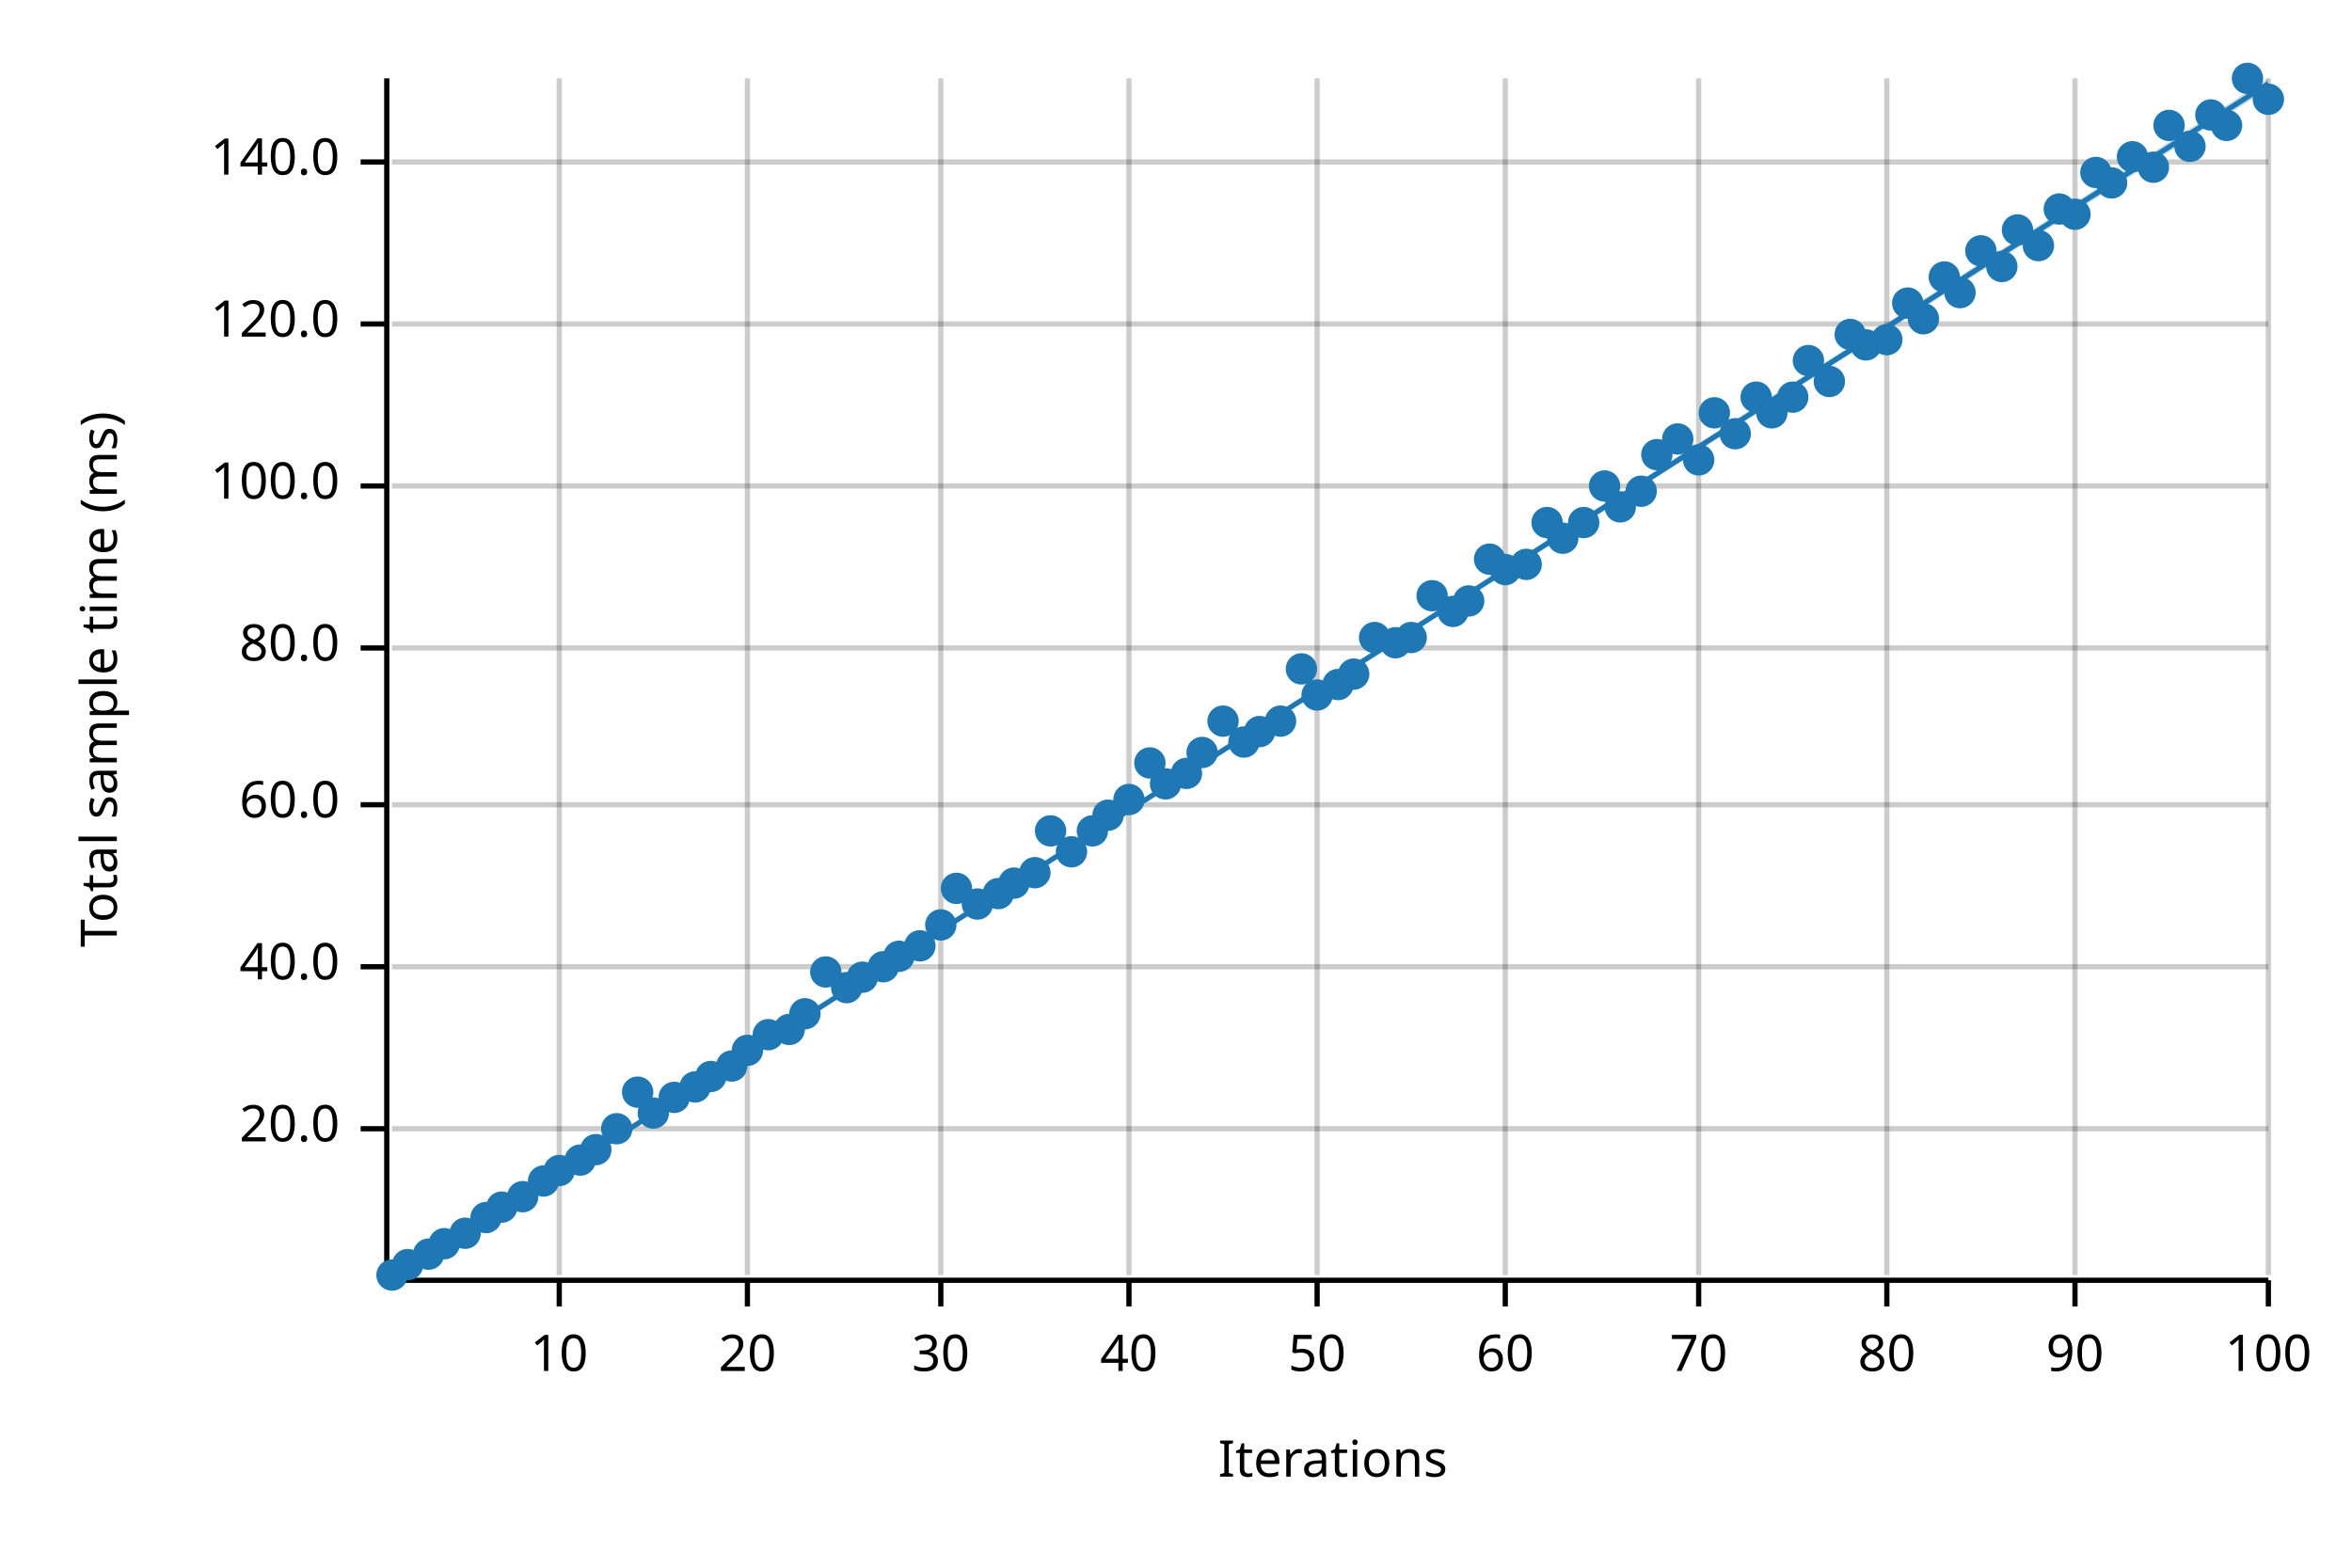
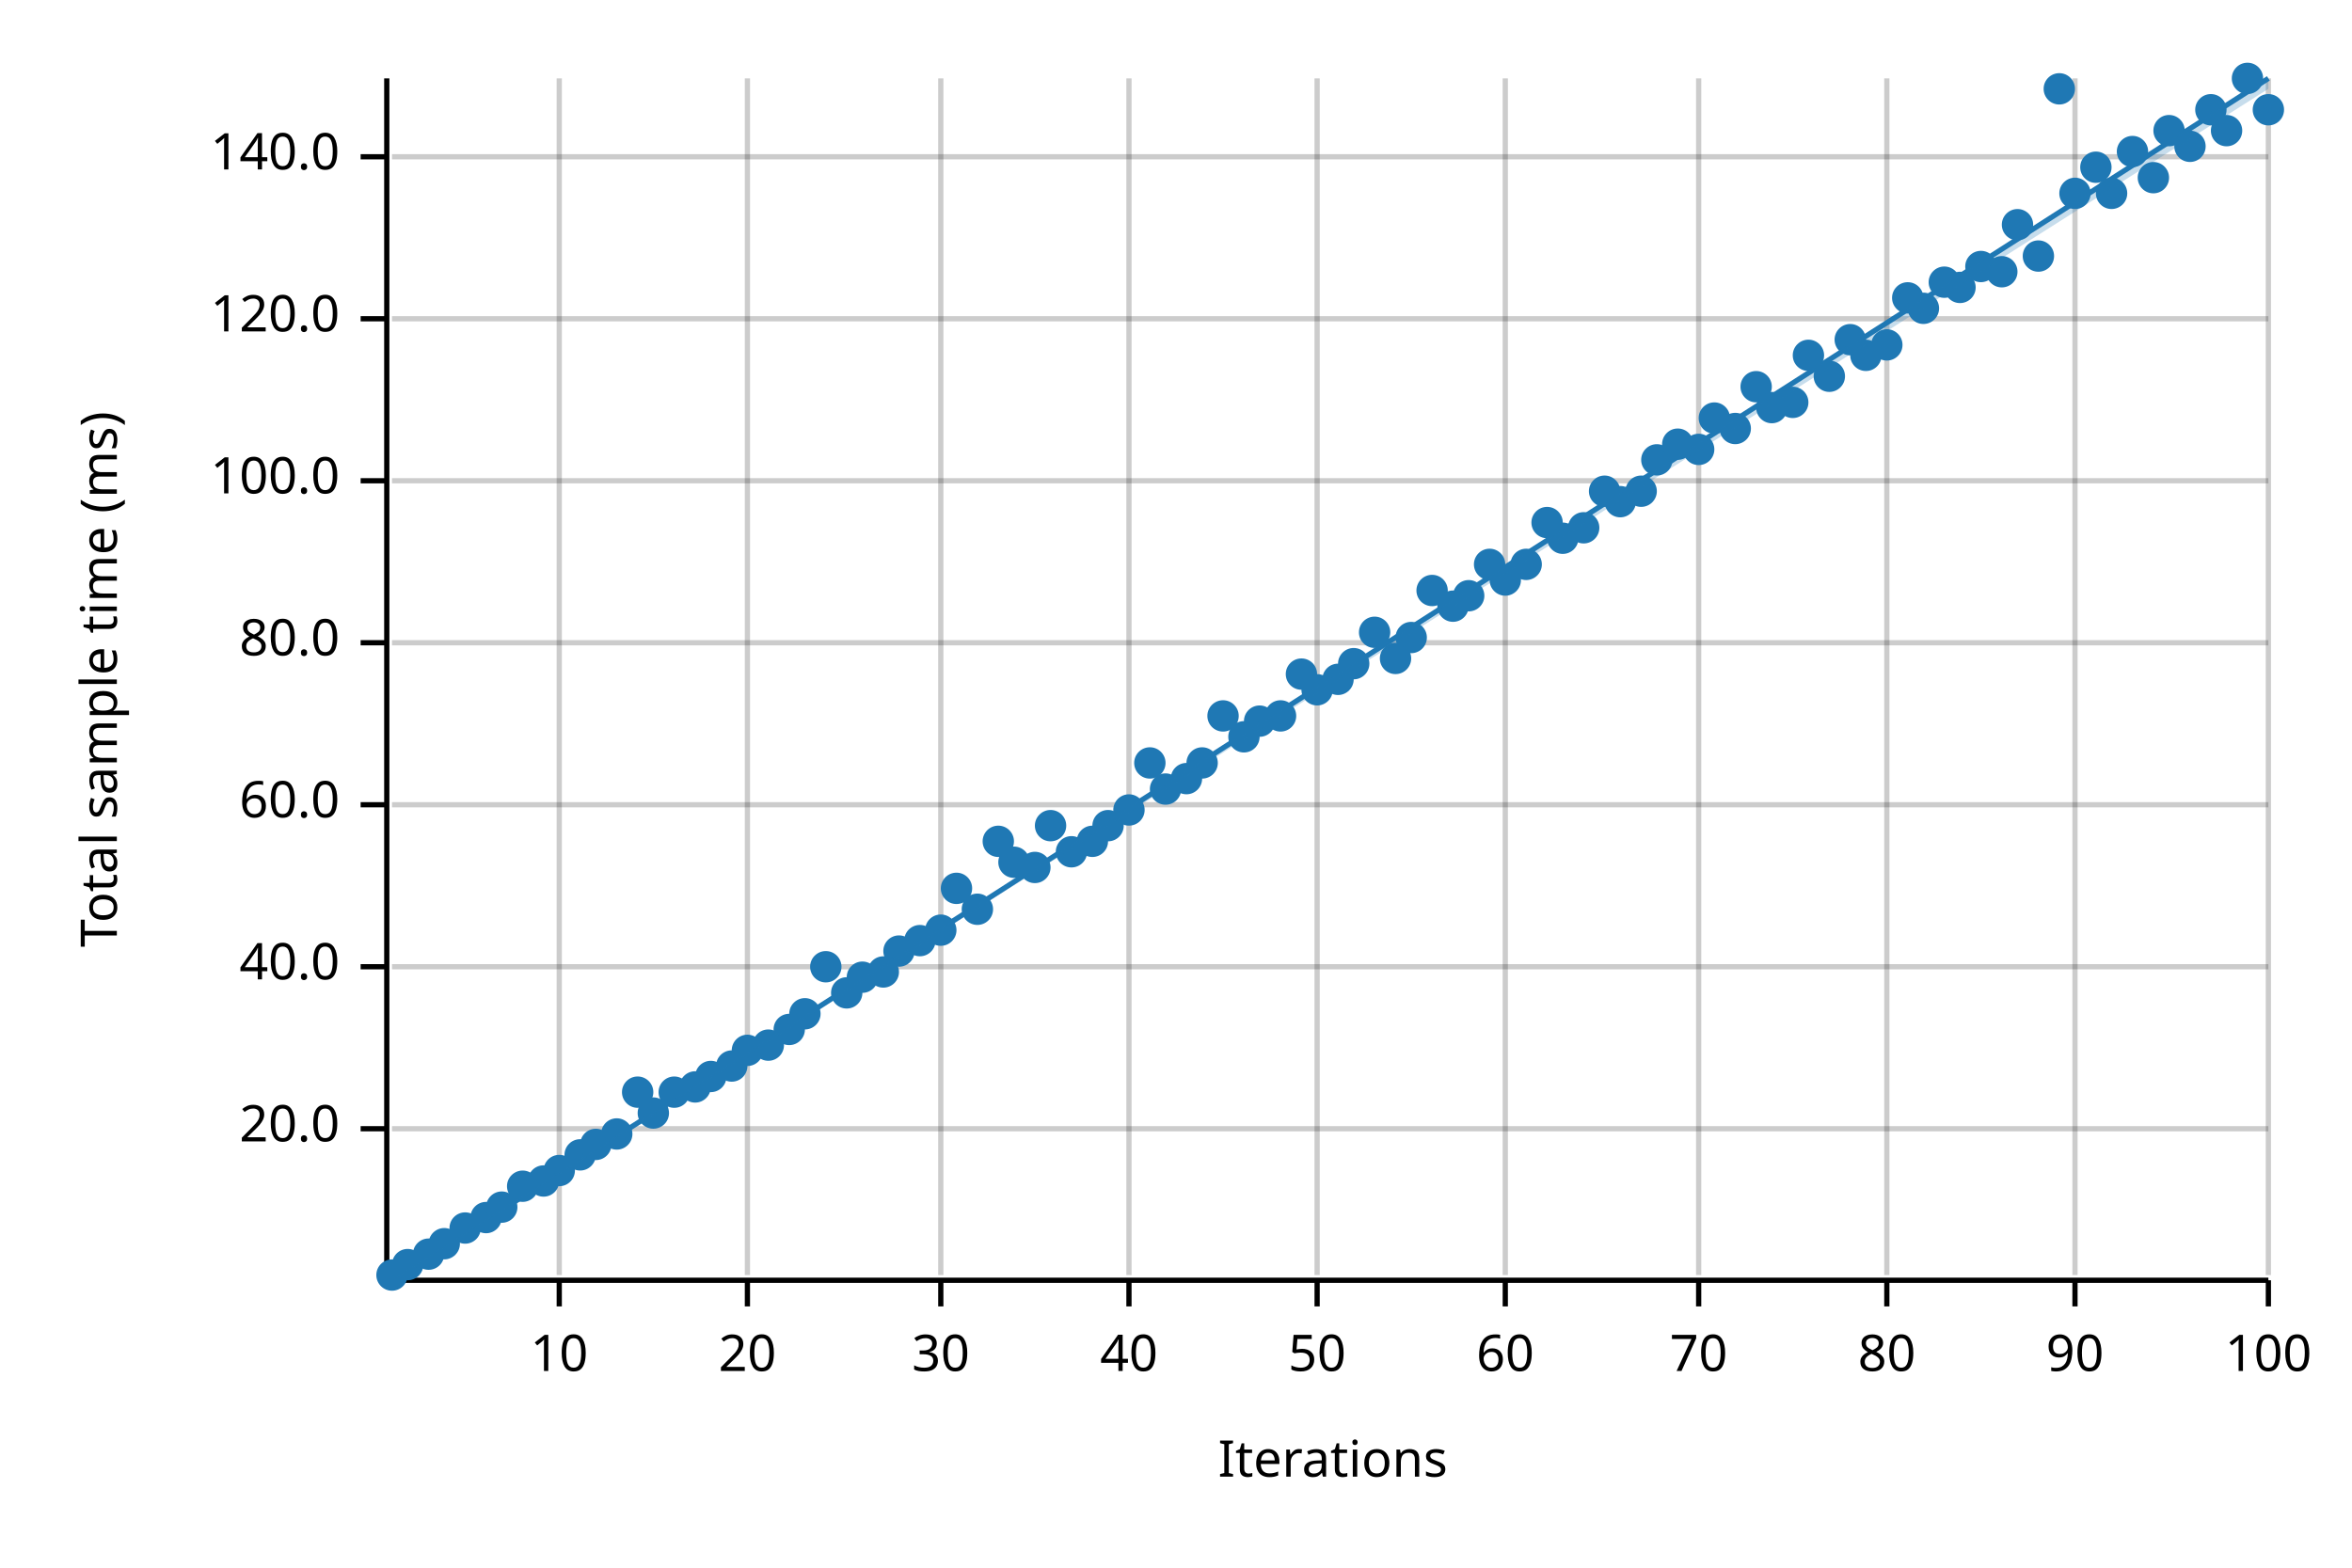
<svg xmlns="http://www.w3.org/2000/svg" width="450" height="300" viewBox="0 0 450 300">
  <text x="15" y="130" dy="0.76em" text-anchor="middle" font-family="sans-serif" font-size="9.677" opacity="1" fill="#000000" transform="rotate(270, 15, 130)">
Total sample time (ms)
</text>
  <text x="255" y="285" dy="-0.5ex" text-anchor="middle" font-family="sans-serif" font-size="9.677" opacity="1" fill="#000000">
Iterations
</text>
  <line opacity="0.2" stroke="#000000" stroke-width="1" x1="107" y1="244" x2="107" y2="15" />
  <line opacity="0.2" stroke="#000000" stroke-width="1" x1="143" y1="244" x2="143" y2="15" />
  <line opacity="0.2" stroke="#000000" stroke-width="1" x1="180" y1="244" x2="180" y2="15" />
  <line opacity="0.2" stroke="#000000" stroke-width="1" x1="216" y1="244" x2="216" y2="15" />
  <line opacity="0.2" stroke="#000000" stroke-width="1" x1="252" y1="244" x2="252" y2="15" />
  <line opacity="0.2" stroke="#000000" stroke-width="1" x1="288" y1="244" x2="288" y2="15" />
  <line opacity="0.2" stroke="#000000" stroke-width="1" x1="325" y1="244" x2="325" y2="15" />
  <line opacity="0.2" stroke="#000000" stroke-width="1" x1="361" y1="244" x2="361" y2="15" />
  <line opacity="0.2" stroke="#000000" stroke-width="1" x1="397" y1="244" x2="397" y2="15" />
  <line opacity="0.2" stroke="#000000" stroke-width="1" x1="434" y1="244" x2="434" y2="15" />
  <line opacity="0.2" stroke="#000000" stroke-width="1" x1="75" y1="216" x2="434" y2="216" />
  <line opacity="0.2" stroke="#000000" stroke-width="1" x1="75" y1="185" x2="434" y2="185" />
  <line opacity="0.2" stroke="#000000" stroke-width="1" x1="75" y1="154" x2="434" y2="154" />
-   <line opacity="0.2" stroke="#000000" stroke-width="1" x1="75" y1="124" x2="434" y2="124" />
-   <line opacity="0.2" stroke="#000000" stroke-width="1" x1="75" y1="93" x2="434" y2="93" />
-   <line opacity="0.2" stroke="#000000" stroke-width="1" x1="75" y1="62" x2="434" y2="62" />
-   <line opacity="0.2" stroke="#000000" stroke-width="1" x1="75" y1="31" x2="434" y2="31" />
+   <line opacity="0.2" stroke="#000000" stroke-width="1" x1="75" y1="123" x2="434" y2="123" />
+   <line opacity="0.2" stroke="#000000" stroke-width="1" x1="75" y1="92" x2="434" y2="92" />
+   <line opacity="0.2" stroke="#000000" stroke-width="1" x1="75" y1="61" x2="434" y2="61" />
+   <line opacity="0.2" stroke="#000000" stroke-width="1" x1="75" y1="30" x2="434" y2="30" />
  <polyline fill="none" opacity="1" stroke="#000000" stroke-width="1" points="74,15 74,244 " />
  <text x="65" y="216" dy="0.5ex" text-anchor="end" font-family="sans-serif" font-size="9.677" opacity="1" fill="#000000">
20.0
</text>
  <polyline fill="none" opacity="1" stroke="#000000" stroke-width="1" points="69,216 74,216 " />
  <text x="65" y="185" dy="0.5ex" text-anchor="end" font-family="sans-serif" font-size="9.677" opacity="1" fill="#000000">
40.0
</text>
  <polyline fill="none" opacity="1" stroke="#000000" stroke-width="1" points="69,185 74,185 " />
  <text x="65" y="154" dy="0.5ex" text-anchor="end" font-family="sans-serif" font-size="9.677" opacity="1" fill="#000000">
60.0
</text>
  <polyline fill="none" opacity="1" stroke="#000000" stroke-width="1" points="69,154 74,154 " />
-   <text x="65" y="124" dy="0.5ex" text-anchor="end" font-family="sans-serif" font-size="9.677" opacity="1" fill="#000000">
+   <text x="65" y="123" dy="0.5ex" text-anchor="end" font-family="sans-serif" font-size="9.677" opacity="1" fill="#000000">
80.0
</text>
-   <polyline fill="none" opacity="1" stroke="#000000" stroke-width="1" points="69,124 74,124 " />
-   <text x="65" y="93" dy="0.5ex" text-anchor="end" font-family="sans-serif" font-size="9.677" opacity="1" fill="#000000">
+   <polyline fill="none" opacity="1" stroke="#000000" stroke-width="1" points="69,123 74,123 " />
+   <text x="65" y="92" dy="0.5ex" text-anchor="end" font-family="sans-serif" font-size="9.677" opacity="1" fill="#000000">
100.0
</text>
-   <polyline fill="none" opacity="1" stroke="#000000" stroke-width="1" points="69,93 74,93 " />
-   <text x="65" y="62" dy="0.5ex" text-anchor="end" font-family="sans-serif" font-size="9.677" opacity="1" fill="#000000">
+   <polyline fill="none" opacity="1" stroke="#000000" stroke-width="1" points="69,92 74,92 " />
+   <text x="65" y="61" dy="0.5ex" text-anchor="end" font-family="sans-serif" font-size="9.677" opacity="1" fill="#000000">
120.0
</text>
-   <polyline fill="none" opacity="1" stroke="#000000" stroke-width="1" points="69,62 74,62 " />
-   <text x="65" y="31" dy="0.5ex" text-anchor="end" font-family="sans-serif" font-size="9.677" opacity="1" fill="#000000">
+   <polyline fill="none" opacity="1" stroke="#000000" stroke-width="1" points="69,61 74,61 " />
+   <text x="65" y="30" dy="0.5ex" text-anchor="end" font-family="sans-serif" font-size="9.677" opacity="1" fill="#000000">
140.0
</text>
-   <polyline fill="none" opacity="1" stroke="#000000" stroke-width="1" points="69,31 74,31 " />
+   <polyline fill="none" opacity="1" stroke="#000000" stroke-width="1" points="69,30 74,30 " />
  <polyline fill="none" opacity="1" stroke="#000000" stroke-width="1" points="75,245 434,245 " />
  <text x="107" y="255" dy="0.76em" text-anchor="middle" font-family="sans-serif" font-size="9.677" opacity="1" fill="#000000">
10
</text>
  <polyline fill="none" opacity="1" stroke="#000000" stroke-width="1" points="107,245 107,250 " />
  <text x="143" y="255" dy="0.76em" text-anchor="middle" font-family="sans-serif" font-size="9.677" opacity="1" fill="#000000">
20
</text>
  <polyline fill="none" opacity="1" stroke="#000000" stroke-width="1" points="143,245 143,250 " />
  <text x="180" y="255" dy="0.76em" text-anchor="middle" font-family="sans-serif" font-size="9.677" opacity="1" fill="#000000">
30
</text>
  <polyline fill="none" opacity="1" stroke="#000000" stroke-width="1" points="180,245 180,250 " />
  <text x="216" y="255" dy="0.76em" text-anchor="middle" font-family="sans-serif" font-size="9.677" opacity="1" fill="#000000">
40
</text>
  <polyline fill="none" opacity="1" stroke="#000000" stroke-width="1" points="216,245 216,250 " />
  <text x="252" y="255" dy="0.76em" text-anchor="middle" font-family="sans-serif" font-size="9.677" opacity="1" fill="#000000">
50
</text>
  <polyline fill="none" opacity="1" stroke="#000000" stroke-width="1" points="252,245 252,250 " />
  <text x="288" y="255" dy="0.76em" text-anchor="middle" font-family="sans-serif" font-size="9.677" opacity="1" fill="#000000">
60
</text>
  <polyline fill="none" opacity="1" stroke="#000000" stroke-width="1" points="288,245 288,250 " />
  <text x="325" y="255" dy="0.76em" text-anchor="middle" font-family="sans-serif" font-size="9.677" opacity="1" fill="#000000">
70
</text>
  <polyline fill="none" opacity="1" stroke="#000000" stroke-width="1" points="325,245 325,250 " />
  <text x="361" y="255" dy="0.76em" text-anchor="middle" font-family="sans-serif" font-size="9.677" opacity="1" fill="#000000">
80
</text>
  <polyline fill="none" opacity="1" stroke="#000000" stroke-width="1" points="361,245 361,250 " />
  <text x="397" y="255" dy="0.76em" text-anchor="middle" font-family="sans-serif" font-size="9.677" opacity="1" fill="#000000">
90
</text>
  <polyline fill="none" opacity="1" stroke="#000000" stroke-width="1" points="397,245 397,250 " />
  <text x="434" y="255" dy="0.76em" text-anchor="middle" font-family="sans-serif" font-size="9.677" opacity="1" fill="#000000">
100
</text>
  <polyline fill="none" opacity="1" stroke="#000000" stroke-width="1" points="434,245 434,250 " />
  <circle cx="75" cy="244" r="3" opacity="1" fill="#1F78B4" stroke="none" stroke-width="1" />
  <circle cx="78" cy="242" r="3" opacity="1" fill="#1F78B4" stroke="none" stroke-width="1" />
  <circle cx="82" cy="240" r="3" opacity="1" fill="#1F78B4" stroke="none" stroke-width="1" />
  <circle cx="85" cy="238" r="3" opacity="1" fill="#1F78B4" stroke="none" stroke-width="1" />
-   <circle cx="89" cy="236" r="3" opacity="1" fill="#1F78B4" stroke="none" stroke-width="1" />
+   <circle cx="89" cy="235" r="3" opacity="1" fill="#1F78B4" stroke="none" stroke-width="1" />
  <circle cx="93" cy="233" r="3" opacity="1" fill="#1F78B4" stroke="none" stroke-width="1" />
  <circle cx="96" cy="231" r="3" opacity="1" fill="#1F78B4" stroke="none" stroke-width="1" />
-   <circle cx="100" cy="229" r="3" opacity="1" fill="#1F78B4" stroke="none" stroke-width="1" />
+   <circle cx="100" cy="227" r="3" opacity="1" fill="#1F78B4" stroke="none" stroke-width="1" />
  <circle cx="104" cy="226" r="3" opacity="1" fill="#1F78B4" stroke="none" stroke-width="1" />
  <circle cx="107" cy="224" r="3" opacity="1" fill="#1F78B4" stroke="none" stroke-width="1" />
-   <circle cx="111" cy="222" r="3" opacity="1" fill="#1F78B4" stroke="none" stroke-width="1" />
-   <circle cx="114" cy="220" r="3" opacity="1" fill="#1F78B4" stroke="none" stroke-width="1" />
-   <circle cx="118" cy="216" r="3" opacity="1" fill="#1F78B4" stroke="none" stroke-width="1" />
+   <circle cx="111" cy="221" r="3" opacity="1" fill="#1F78B4" stroke="none" stroke-width="1" />
+   <circle cx="114" cy="219" r="3" opacity="1" fill="#1F78B4" stroke="none" stroke-width="1" />
+   <circle cx="118" cy="217" r="3" opacity="1" fill="#1F78B4" stroke="none" stroke-width="1" />
  <circle cx="122" cy="209" r="3" opacity="1" fill="#1F78B4" stroke="none" stroke-width="1" />
  <circle cx="125" cy="213" r="3" opacity="1" fill="#1F78B4" stroke="none" stroke-width="1" />
-   <circle cx="129" cy="210" r="3" opacity="1" fill="#1F78B4" stroke="none" stroke-width="1" />
+   <circle cx="129" cy="209" r="3" opacity="1" fill="#1F78B4" stroke="none" stroke-width="1" />
  <circle cx="133" cy="208" r="3" opacity="1" fill="#1F78B4" stroke="none" stroke-width="1" />
  <circle cx="136" cy="206" r="3" opacity="1" fill="#1F78B4" stroke="none" stroke-width="1" />
  <circle cx="140" cy="204" r="3" opacity="1" fill="#1F78B4" stroke="none" stroke-width="1" />
  <circle cx="143" cy="201" r="3" opacity="1" fill="#1F78B4" stroke="none" stroke-width="1" />
-   <circle cx="147" cy="198" r="3" opacity="1" fill="#1F78B4" stroke="none" stroke-width="1" />
+   <circle cx="147" cy="200" r="3" opacity="1" fill="#1F78B4" stroke="none" stroke-width="1" />
  <circle cx="151" cy="197" r="3" opacity="1" fill="#1F78B4" stroke="none" stroke-width="1" />
  <circle cx="154" cy="194" r="3" opacity="1" fill="#1F78B4" stroke="none" stroke-width="1" />
-   <circle cx="158" cy="186" r="3" opacity="1" fill="#1F78B4" stroke="none" stroke-width="1" />
-   <circle cx="162" cy="189" r="3" opacity="1" fill="#1F78B4" stroke="none" stroke-width="1" />
+   <circle cx="158" cy="185" r="3" opacity="1" fill="#1F78B4" stroke="none" stroke-width="1" />
+   <circle cx="162" cy="190" r="3" opacity="1" fill="#1F78B4" stroke="none" stroke-width="1" />
  <circle cx="165" cy="187" r="3" opacity="1" fill="#1F78B4" stroke="none" stroke-width="1" />
-   <circle cx="169" cy="185" r="3" opacity="1" fill="#1F78B4" stroke="none" stroke-width="1" />
-   <circle cx="172" cy="183" r="3" opacity="1" fill="#1F78B4" stroke="none" stroke-width="1" />
-   <circle cx="176" cy="181" r="3" opacity="1" fill="#1F78B4" stroke="none" stroke-width="1" />
-   <circle cx="180" cy="177" r="3" opacity="1" fill="#1F78B4" stroke="none" stroke-width="1" />
+   <circle cx="169" cy="186" r="3" opacity="1" fill="#1F78B4" stroke="none" stroke-width="1" />
+   <circle cx="172" cy="182" r="3" opacity="1" fill="#1F78B4" stroke="none" stroke-width="1" />
+   <circle cx="176" cy="180" r="3" opacity="1" fill="#1F78B4" stroke="none" stroke-width="1" />
+   <circle cx="180" cy="178" r="3" opacity="1" fill="#1F78B4" stroke="none" stroke-width="1" />
  <circle cx="183" cy="170" r="3" opacity="1" fill="#1F78B4" stroke="none" stroke-width="1" />
-   <circle cx="187" cy="173" r="3" opacity="1" fill="#1F78B4" stroke="none" stroke-width="1" />
-   <circle cx="191" cy="171" r="3" opacity="1" fill="#1F78B4" stroke="none" stroke-width="1" />
-   <circle cx="194" cy="169" r="3" opacity="1" fill="#1F78B4" stroke="none" stroke-width="1" />
-   <circle cx="198" cy="167" r="3" opacity="1" fill="#1F78B4" stroke="none" stroke-width="1" />
-   <circle cx="201" cy="159" r="3" opacity="1" fill="#1F78B4" stroke="none" stroke-width="1" />
+   <circle cx="187" cy="174" r="3" opacity="1" fill="#1F78B4" stroke="none" stroke-width="1" />
+   <circle cx="191" cy="161" r="3" opacity="1" fill="#1F78B4" stroke="none" stroke-width="1" />
+   <circle cx="194" cy="165" r="3" opacity="1" fill="#1F78B4" stroke="none" stroke-width="1" />
+   <circle cx="198" cy="166" r="3" opacity="1" fill="#1F78B4" stroke="none" stroke-width="1" />
+   <circle cx="201" cy="158" r="3" opacity="1" fill="#1F78B4" stroke="none" stroke-width="1" />
  <circle cx="205" cy="163" r="3" opacity="1" fill="#1F78B4" stroke="none" stroke-width="1" />
-   <circle cx="209" cy="159" r="3" opacity="1" fill="#1F78B4" stroke="none" stroke-width="1" />
-   <circle cx="212" cy="156" r="3" opacity="1" fill="#1F78B4" stroke="none" stroke-width="1" />
-   <circle cx="216" cy="153" r="3" opacity="1" fill="#1F78B4" stroke="none" stroke-width="1" />
+   <circle cx="209" cy="161" r="3" opacity="1" fill="#1F78B4" stroke="none" stroke-width="1" />
+   <circle cx="212" cy="158" r="3" opacity="1" fill="#1F78B4" stroke="none" stroke-width="1" />
+   <circle cx="216" cy="155" r="3" opacity="1" fill="#1F78B4" stroke="none" stroke-width="1" />
  <circle cx="220" cy="146" r="3" opacity="1" fill="#1F78B4" stroke="none" stroke-width="1" />
-   <circle cx="223" cy="150" r="3" opacity="1" fill="#1F78B4" stroke="none" stroke-width="1" />
-   <circle cx="227" cy="148" r="3" opacity="1" fill="#1F78B4" stroke="none" stroke-width="1" />
-   <circle cx="230" cy="144" r="3" opacity="1" fill="#1F78B4" stroke="none" stroke-width="1" />
-   <circle cx="234" cy="138" r="3" opacity="1" fill="#1F78B4" stroke="none" stroke-width="1" />
-   <circle cx="238" cy="142" r="3" opacity="1" fill="#1F78B4" stroke="none" stroke-width="1" />
-   <circle cx="241" cy="140" r="3" opacity="1" fill="#1F78B4" stroke="none" stroke-width="1" />
-   <circle cx="245" cy="138" r="3" opacity="1" fill="#1F78B4" stroke="none" stroke-width="1" />
-   <circle cx="249" cy="128" r="3" opacity="1" fill="#1F78B4" stroke="none" stroke-width="1" />
-   <circle cx="252" cy="133" r="3" opacity="1" fill="#1F78B4" stroke="none" stroke-width="1" />
-   <circle cx="256" cy="131" r="3" opacity="1" fill="#1F78B4" stroke="none" stroke-width="1" />
-   <circle cx="259" cy="129" r="3" opacity="1" fill="#1F78B4" stroke="none" stroke-width="1" />
-   <circle cx="263" cy="122" r="3" opacity="1" fill="#1F78B4" stroke="none" stroke-width="1" />
-   <circle cx="267" cy="123" r="3" opacity="1" fill="#1F78B4" stroke="none" stroke-width="1" />
+   <circle cx="223" cy="151" r="3" opacity="1" fill="#1F78B4" stroke="none" stroke-width="1" />
+   <circle cx="227" cy="149" r="3" opacity="1" fill="#1F78B4" stroke="none" stroke-width="1" />
+   <circle cx="230" cy="146" r="3" opacity="1" fill="#1F78B4" stroke="none" stroke-width="1" />
+   <circle cx="234" cy="137" r="3" opacity="1" fill="#1F78B4" stroke="none" stroke-width="1" />
+   <circle cx="238" cy="141" r="3" opacity="1" fill="#1F78B4" stroke="none" stroke-width="1" />
+   <circle cx="241" cy="138" r="3" opacity="1" fill="#1F78B4" stroke="none" stroke-width="1" />
+   <circle cx="245" cy="137" r="3" opacity="1" fill="#1F78B4" stroke="none" stroke-width="1" />
+   <circle cx="249" cy="129" r="3" opacity="1" fill="#1F78B4" stroke="none" stroke-width="1" />
+   <circle cx="252" cy="132" r="3" opacity="1" fill="#1F78B4" stroke="none" stroke-width="1" />
+   <circle cx="256" cy="130" r="3" opacity="1" fill="#1F78B4" stroke="none" stroke-width="1" />
+   <circle cx="259" cy="127" r="3" opacity="1" fill="#1F78B4" stroke="none" stroke-width="1" />
+   <circle cx="263" cy="121" r="3" opacity="1" fill="#1F78B4" stroke="none" stroke-width="1" />
+   <circle cx="267" cy="126" r="3" opacity="1" fill="#1F78B4" stroke="none" stroke-width="1" />
  <circle cx="270" cy="122" r="3" opacity="1" fill="#1F78B4" stroke="none" stroke-width="1" />
-   <circle cx="274" cy="114" r="3" opacity="1" fill="#1F78B4" stroke="none" stroke-width="1" />
-   <circle cx="278" cy="117" r="3" opacity="1" fill="#1F78B4" stroke="none" stroke-width="1" />
-   <circle cx="281" cy="115" r="3" opacity="1" fill="#1F78B4" stroke="none" stroke-width="1" />
-   <circle cx="285" cy="107" r="3" opacity="1" fill="#1F78B4" stroke="none" stroke-width="1" />
-   <circle cx="288" cy="109" r="3" opacity="1" fill="#1F78B4" stroke="none" stroke-width="1" />
+   <circle cx="274" cy="113" r="3" opacity="1" fill="#1F78B4" stroke="none" stroke-width="1" />
+   <circle cx="278" cy="116" r="3" opacity="1" fill="#1F78B4" stroke="none" stroke-width="1" />
+   <circle cx="281" cy="114" r="3" opacity="1" fill="#1F78B4" stroke="none" stroke-width="1" />
+   <circle cx="285" cy="108" r="3" opacity="1" fill="#1F78B4" stroke="none" stroke-width="1" />
+   <circle cx="288" cy="111" r="3" opacity="1" fill="#1F78B4" stroke="none" stroke-width="1" />
  <circle cx="292" cy="108" r="3" opacity="1" fill="#1F78B4" stroke="none" stroke-width="1" />
  <circle cx="296" cy="100" r="3" opacity="1" fill="#1F78B4" stroke="none" stroke-width="1" />
  <circle cx="299" cy="103" r="3" opacity="1" fill="#1F78B4" stroke="none" stroke-width="1" />
-   <circle cx="303" cy="100" r="3" opacity="1" fill="#1F78B4" stroke="none" stroke-width="1" />
-   <circle cx="307" cy="93" r="3" opacity="1" fill="#1F78B4" stroke="none" stroke-width="1" />
-   <circle cx="310" cy="97" r="3" opacity="1" fill="#1F78B4" stroke="none" stroke-width="1" />
+   <circle cx="303" cy="101" r="3" opacity="1" fill="#1F78B4" stroke="none" stroke-width="1" />
+   <circle cx="307" cy="94" r="3" opacity="1" fill="#1F78B4" stroke="none" stroke-width="1" />
+   <circle cx="310" cy="96" r="3" opacity="1" fill="#1F78B4" stroke="none" stroke-width="1" />
  <circle cx="314" cy="94" r="3" opacity="1" fill="#1F78B4" stroke="none" stroke-width="1" />
-   <circle cx="317" cy="87" r="3" opacity="1" fill="#1F78B4" stroke="none" stroke-width="1" />
-   <circle cx="321" cy="84" r="3" opacity="1" fill="#1F78B4" stroke="none" stroke-width="1" />
-   <circle cx="325" cy="88" r="3" opacity="1" fill="#1F78B4" stroke="none" stroke-width="1" />
-   <circle cx="328" cy="79" r="3" opacity="1" fill="#1F78B4" stroke="none" stroke-width="1" />
-   <circle cx="332" cy="83" r="3" opacity="1" fill="#1F78B4" stroke="none" stroke-width="1" />
-   <circle cx="336" cy="76" r="3" opacity="1" fill="#1F78B4" stroke="none" stroke-width="1" />
-   <circle cx="339" cy="79" r="3" opacity="1" fill="#1F78B4" stroke="none" stroke-width="1" />
-   <circle cx="343" cy="76" r="3" opacity="1" fill="#1F78B4" stroke="none" stroke-width="1" />
-   <circle cx="346" cy="69" r="3" opacity="1" fill="#1F78B4" stroke="none" stroke-width="1" />
-   <circle cx="350" cy="73" r="3" opacity="1" fill="#1F78B4" stroke="none" stroke-width="1" />
-   <circle cx="354" cy="64" r="3" opacity="1" fill="#1F78B4" stroke="none" stroke-width="1" />
-   <circle cx="357" cy="66" r="3" opacity="1" fill="#1F78B4" stroke="none" stroke-width="1" />
-   <circle cx="361" cy="65" r="3" opacity="1" fill="#1F78B4" stroke="none" stroke-width="1" />
-   <circle cx="365" cy="58" r="3" opacity="1" fill="#1F78B4" stroke="none" stroke-width="1" />
-   <circle cx="368" cy="61" r="3" opacity="1" fill="#1F78B4" stroke="none" stroke-width="1" />
-   <circle cx="372" cy="53" r="3" opacity="1" fill="#1F78B4" stroke="none" stroke-width="1" />
-   <circle cx="375" cy="56" r="3" opacity="1" fill="#1F78B4" stroke="none" stroke-width="1" />
-   <circle cx="379" cy="48" r="3" opacity="1" fill="#1F78B4" stroke="none" stroke-width="1" />
-   <circle cx="383" cy="51" r="3" opacity="1" fill="#1F78B4" stroke="none" stroke-width="1" />
-   <circle cx="386" cy="44" r="3" opacity="1" fill="#1F78B4" stroke="none" stroke-width="1" />
-   <circle cx="390" cy="47" r="3" opacity="1" fill="#1F78B4" stroke="none" stroke-width="1" />
-   <circle cx="394" cy="40" r="3" opacity="1" fill="#1F78B4" stroke="none" stroke-width="1" />
-   <circle cx="397" cy="41" r="3" opacity="1" fill="#1F78B4" stroke="none" stroke-width="1" />
-   <circle cx="401" cy="33" r="3" opacity="1" fill="#1F78B4" stroke="none" stroke-width="1" />
-   <circle cx="404" cy="35" r="3" opacity="1" fill="#1F78B4" stroke="none" stroke-width="1" />
-   <circle cx="408" cy="30" r="3" opacity="1" fill="#1F78B4" stroke="none" stroke-width="1" />
-   <circle cx="412" cy="32" r="3" opacity="1" fill="#1F78B4" stroke="none" stroke-width="1" />
-   <circle cx="415" cy="24" r="3" opacity="1" fill="#1F78B4" stroke="none" stroke-width="1" />
+   <circle cx="317" cy="88" r="3" opacity="1" fill="#1F78B4" stroke="none" stroke-width="1" />
+   <circle cx="321" cy="85" r="3" opacity="1" fill="#1F78B4" stroke="none" stroke-width="1" />
+   <circle cx="325" cy="86" r="3" opacity="1" fill="#1F78B4" stroke="none" stroke-width="1" />
+   <circle cx="328" cy="80" r="3" opacity="1" fill="#1F78B4" stroke="none" stroke-width="1" />
+   <circle cx="332" cy="82" r="3" opacity="1" fill="#1F78B4" stroke="none" stroke-width="1" />
+   <circle cx="336" cy="74" r="3" opacity="1" fill="#1F78B4" stroke="none" stroke-width="1" />
+   <circle cx="339" cy="78" r="3" opacity="1" fill="#1F78B4" stroke="none" stroke-width="1" />
+   <circle cx="343" cy="77" r="3" opacity="1" fill="#1F78B4" stroke="none" stroke-width="1" />
+   <circle cx="346" cy="68" r="3" opacity="1" fill="#1F78B4" stroke="none" stroke-width="1" />
+   <circle cx="350" cy="72" r="3" opacity="1" fill="#1F78B4" stroke="none" stroke-width="1" />
+   <circle cx="354" cy="65" r="3" opacity="1" fill="#1F78B4" stroke="none" stroke-width="1" />
+   <circle cx="357" cy="68" r="3" opacity="1" fill="#1F78B4" stroke="none" stroke-width="1" />
+   <circle cx="361" cy="66" r="3" opacity="1" fill="#1F78B4" stroke="none" stroke-width="1" />
+   <circle cx="365" cy="57" r="3" opacity="1" fill="#1F78B4" stroke="none" stroke-width="1" />
+   <circle cx="368" cy="59" r="3" opacity="1" fill="#1F78B4" stroke="none" stroke-width="1" />
+   <circle cx="372" cy="54" r="3" opacity="1" fill="#1F78B4" stroke="none" stroke-width="1" />
+   <circle cx="375" cy="55" r="3" opacity="1" fill="#1F78B4" stroke="none" stroke-width="1" />
+   <circle cx="379" cy="51" r="3" opacity="1" fill="#1F78B4" stroke="none" stroke-width="1" />
+   <circle cx="383" cy="52" r="3" opacity="1" fill="#1F78B4" stroke="none" stroke-width="1" />
+   <circle cx="386" cy="43" r="3" opacity="1" fill="#1F78B4" stroke="none" stroke-width="1" />
+   <circle cx="390" cy="49" r="3" opacity="1" fill="#1F78B4" stroke="none" stroke-width="1" />
+   <circle cx="394" cy="17" r="3" opacity="1" fill="#1F78B4" stroke="none" stroke-width="1" />
+   <circle cx="397" cy="37" r="3" opacity="1" fill="#1F78B4" stroke="none" stroke-width="1" />
+   <circle cx="401" cy="32" r="3" opacity="1" fill="#1F78B4" stroke="none" stroke-width="1" />
+   <circle cx="404" cy="37" r="3" opacity="1" fill="#1F78B4" stroke="none" stroke-width="1" />
+   <circle cx="408" cy="29" r="3" opacity="1" fill="#1F78B4" stroke="none" stroke-width="1" />
+   <circle cx="412" cy="34" r="3" opacity="1" fill="#1F78B4" stroke="none" stroke-width="1" />
+   <circle cx="415" cy="25" r="3" opacity="1" fill="#1F78B4" stroke="none" stroke-width="1" />
  <circle cx="419" cy="28" r="3" opacity="1" fill="#1F78B4" stroke="none" stroke-width="1" />
-   <circle cx="423" cy="22" r="3" opacity="1" fill="#1F78B4" stroke="none" stroke-width="1" />
-   <circle cx="426" cy="24" r="3" opacity="1" fill="#1F78B4" stroke="none" stroke-width="1" />
+   <circle cx="423" cy="21" r="3" opacity="1" fill="#1F78B4" stroke="none" stroke-width="1" />
+   <circle cx="426" cy="25" r="3" opacity="1" fill="#1F78B4" stroke="none" stroke-width="1" />
  <circle cx="430" cy="15" r="3" opacity="1" fill="#1F78B4" stroke="none" stroke-width="1" />
-   <circle cx="434" cy="19" r="3" opacity="1" fill="#1F78B4" stroke="none" stroke-width="1" />
-   <polyline fill="none" opacity="1" stroke="#1F78B4" stroke-width="1" points="75,245 434,16 " />
+   <circle cx="434" cy="21" r="3" opacity="1" fill="#1F78B4" stroke="none" stroke-width="1" />
+   <polyline fill="none" opacity="1" stroke="#1F78B4" stroke-width="1" points="75,245 434,15 " />
  <polygon opacity="0.25" fill="#1F78B4" points="75,245 434,17 434,15 " />
</svg>
